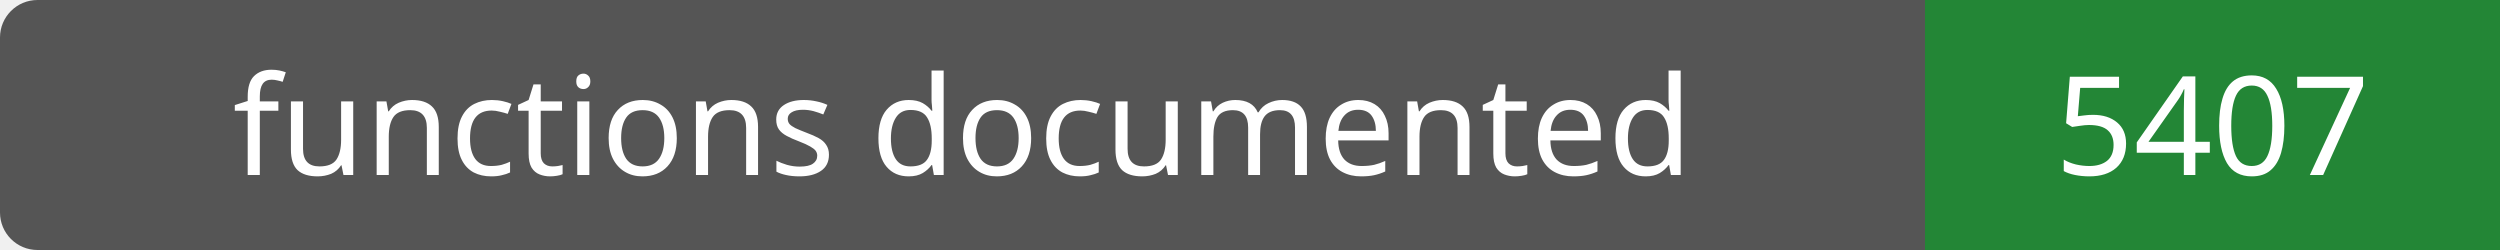
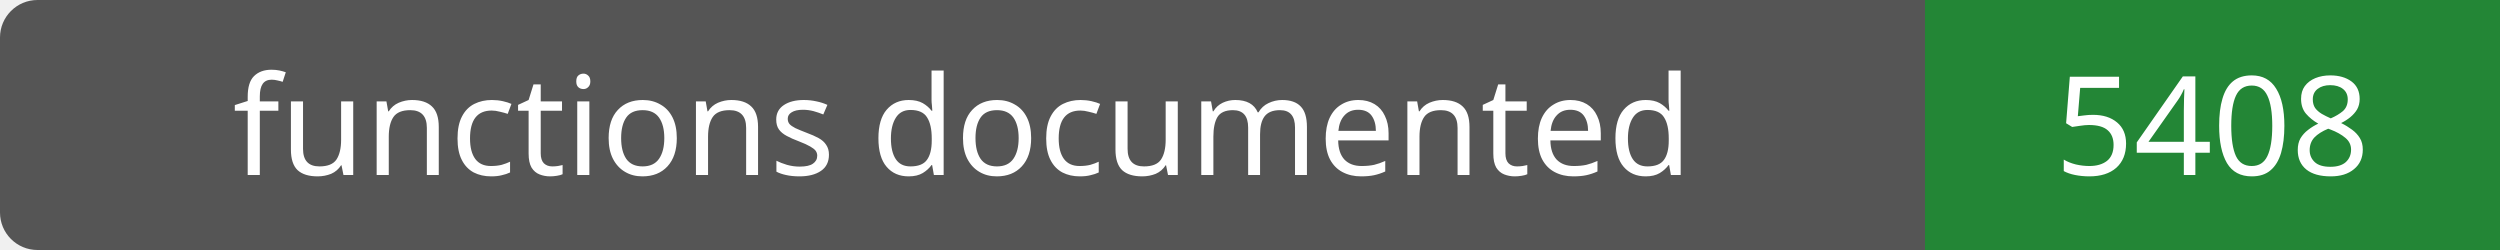
- <svg xmlns="http://www.w3.org/2000/svg" width="200" height="20" role="img" aria-label="functions documented: 5407">
+ <svg xmlns="http://www.w3.org/2000/svg" width="200" height="20" role="img" aria-label="functions documented: 5408">
  <rect width="200" height="20" rx="3" fill="#555" />
  <path fill="#238636" d="M154 0h46v20H154z" />
  <g fill="#fff" text-anchor="middle" font-family="Verdana,sans-serif" font-size="11">
    <text x="77.0" y="14">functions documented</text>
-     <text x="177.0" y="14">5407</text>
+     <text x="177.0" y="14">5408</text>
  </g>
</svg>
